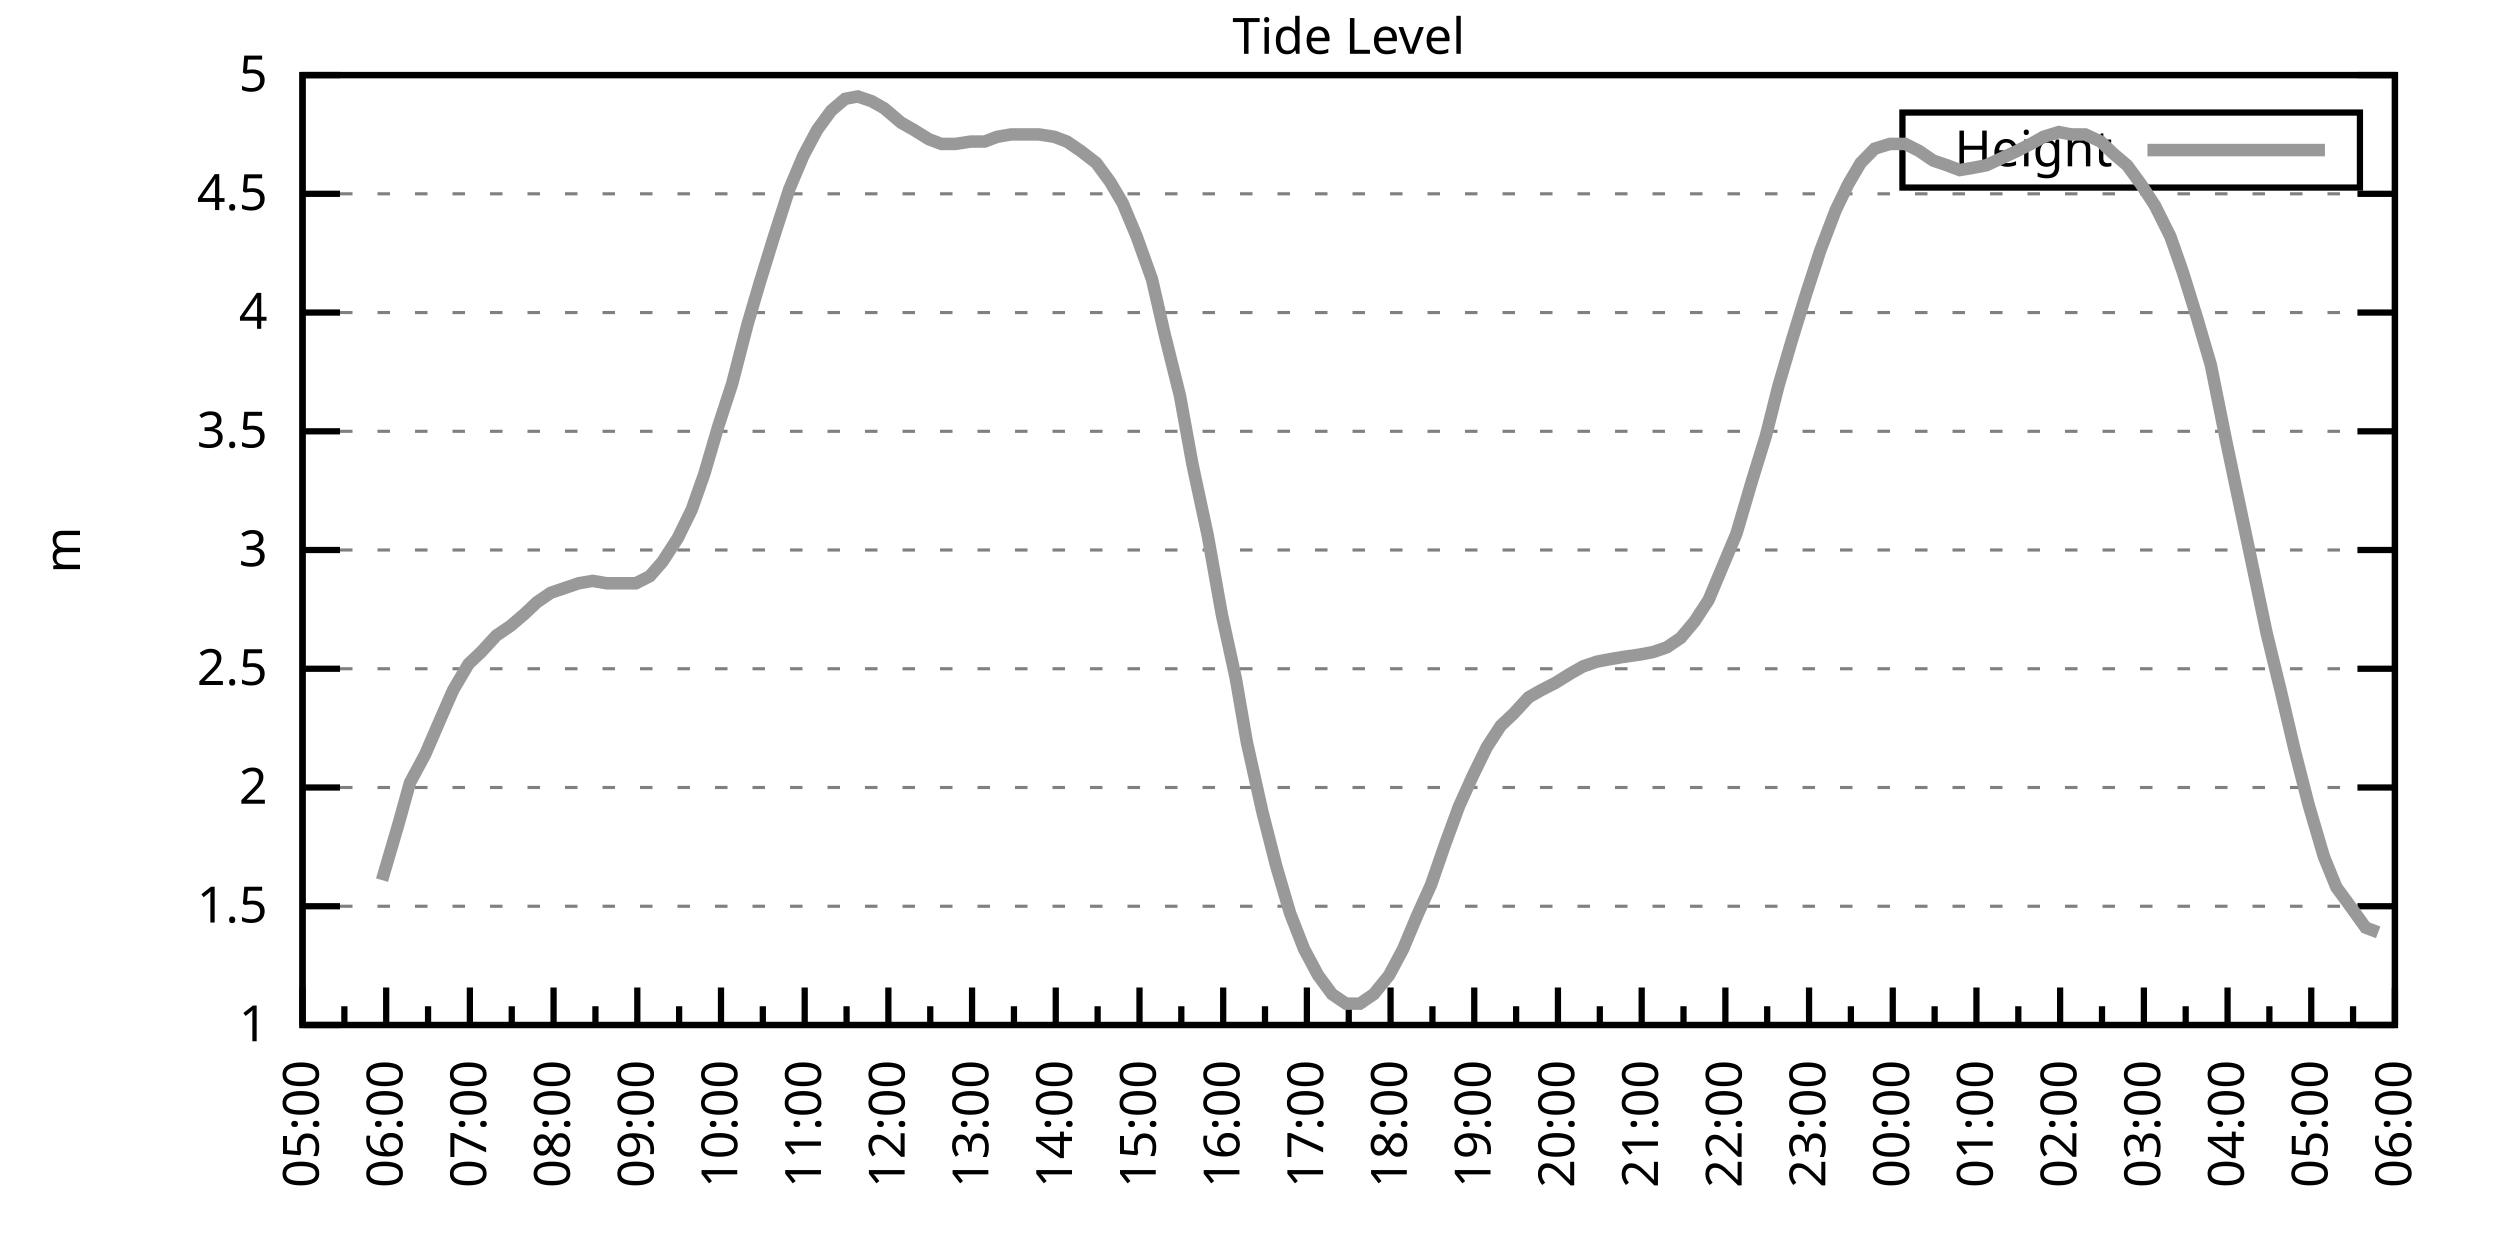
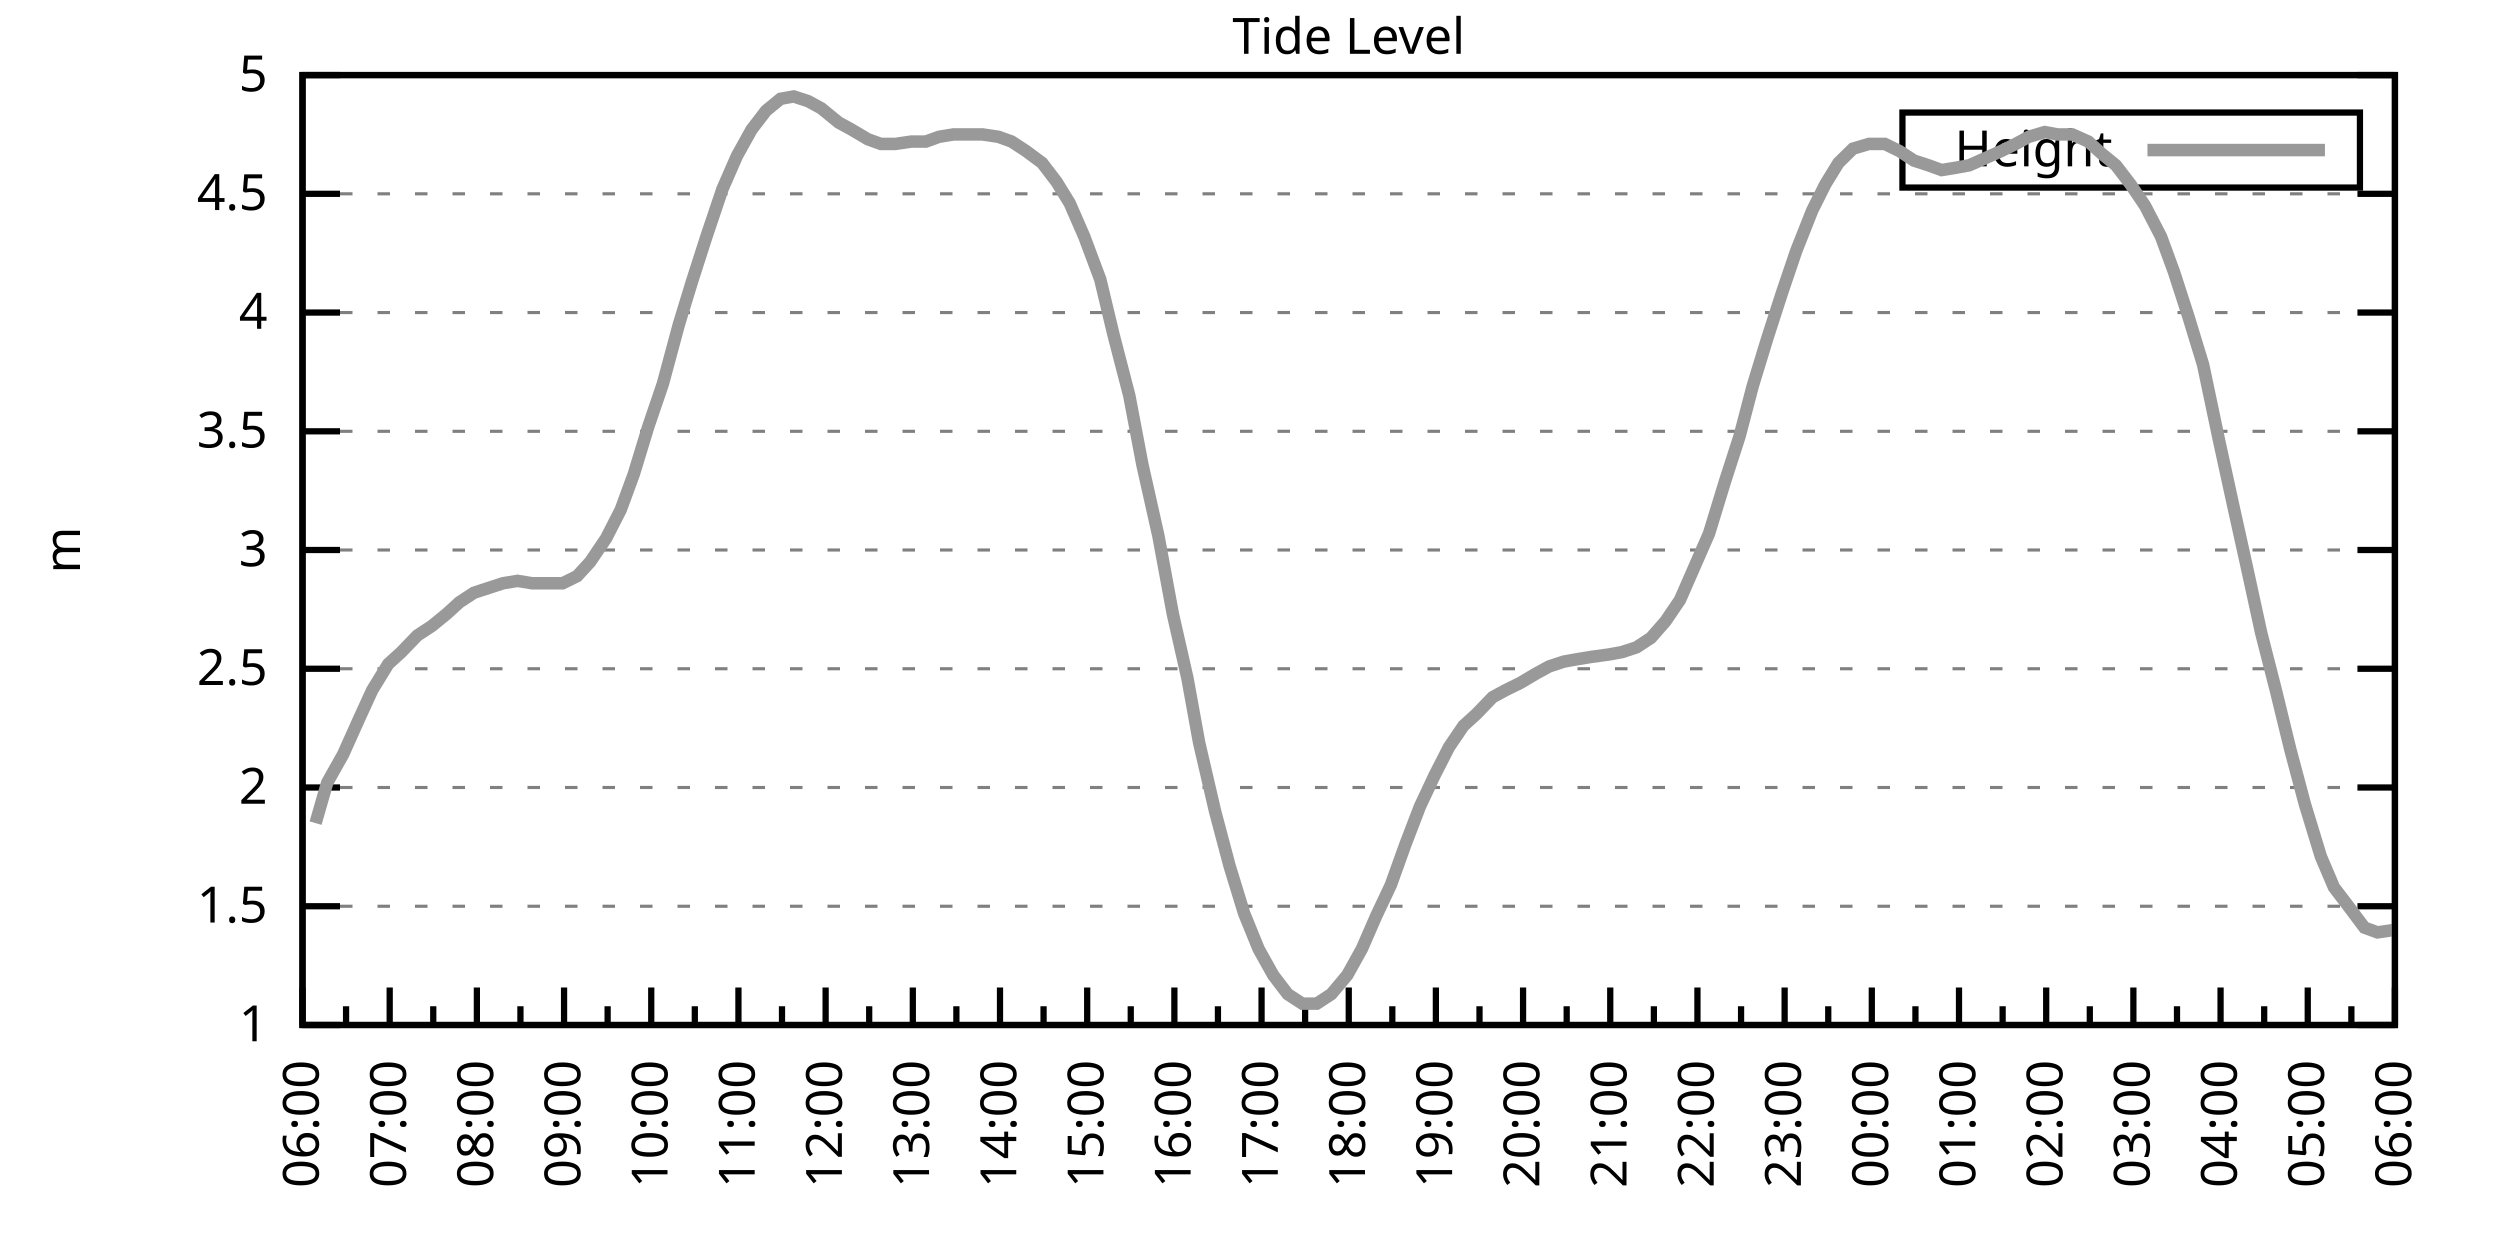
<svg xmlns="http://www.w3.org/2000/svg" xmlns:xlink="http://www.w3.org/1999/xlink" width="400" height="200" viewBox="0 0 400 200">
  <g id="gnuplot_canvas">
    <rect x="0" y="0" width="400" height="200" fill="none" />
    <defs>
      <circle id="gpDot" r="0.5" stroke-width="0.5" stroke="currentColor" />
      <path id="gpPt0" stroke-width="0.333" stroke="currentColor" d="M-1,0 h2 M0,-1 v2" />
      <path id="gpPt1" stroke-width="0.333" stroke="currentColor" d="M-1,-1 L1,1 M1,-1 L-1,1" />
      <path id="gpPt2" stroke-width="0.333" stroke="currentColor" d="M-1,0 L1,0 M0,-1 L0,1 M-1,-1 L1,1 M-1,1 L1,-1" />
      <rect id="gpPt3" stroke-width="0.333" stroke="currentColor" x="-1" y="-1" width="2" height="2" />
      <rect id="gpPt4" stroke-width="0.333" stroke="currentColor" fill="currentColor" x="-1" y="-1" width="2" height="2" />
      <circle id="gpPt5" stroke-width="0.333" stroke="currentColor" cx="0" cy="0" r="1" />
      <use xlink:href="#gpPt5" id="gpPt6" fill="currentColor" stroke="none" />
      <path id="gpPt7" stroke-width="0.333" stroke="currentColor" d="M0,-1.33 L-1.33,0.67 L1.33,0.67 z" />
      <use xlink:href="#gpPt7" id="gpPt8" fill="currentColor" stroke="none" />
      <use xlink:href="#gpPt7" id="gpPt9" stroke="currentColor" transform="rotate(180)" />
      <use xlink:href="#gpPt9" id="gpPt10" fill="currentColor" stroke="none" />
      <use xlink:href="#gpPt3" id="gpPt11" stroke="currentColor" transform="rotate(45)" />
      <use xlink:href="#gpPt11" id="gpPt12" fill="currentColor" stroke="none" />
      <path id="gpPt13" stroke-width="0.333" stroke="currentColor" d="M0,1.330 L1.265,0.411 L0.782,-1.067 L-0.782,-1.076 L-1.265,0.411 z" />
      <use xlink:href="#gpPt13" id="gpPt14" fill="currentColor" stroke="none" />
      <filter id="textbox" filterUnits="objectBoundingBox" x="0" y="0" height="1" width="1">
        <feFlood flood-color="white" flood-opacity="1" result="bgnd" />
        <feComposite in="SourceGraphic" in2="bgnd" operator="atop" />
      </filter>
      <filter id="greybox" filterUnits="objectBoundingBox" x="0" y="0" height="1" width="1">
        <feFlood flood-color="lightgrey" flood-opacity="1" result="grey" />
        <feComposite in="SourceGraphic" in2="grey" operator="atop" />
      </filter>
    </defs>
    <g fill="none" color="white" stroke="currentColor" stroke-width="1.00" stroke-linecap="butt" stroke-linejoin="miter">
</g>
    <g fill="none" color="black" stroke="currentColor" stroke-width="1.00" stroke-linecap="butt" stroke-linejoin="miter">
      <g stroke="none" shape-rendering="crispEdges">
        <polygon fill="rgb(255, 255, 255)" points="48.40,164.00 383.18,164.00 383.18,12.02 48.40,12.02 " />
      </g>
    </g>
    <g fill="none" color="black" stroke="currentColor" stroke-width="1.00" stroke-linecap="butt" stroke-linejoin="miter">
</g>
    <g fill="none" color="black" stroke="black" stroke-width="0.50" stroke-linecap="butt" stroke-linejoin="miter">
</g>
    <g fill="none" color="gray" stroke="currentColor" stroke-width="0.50" stroke-linecap="butt" stroke-linejoin="miter">
      <path stroke="gray" stroke-dasharray="2,4" class="gridline" d="M48.40,164.00 L383.19,164.00  " />
    </g>
    <g fill="none" color="gray" stroke="gray" stroke-width="1.00" stroke-linecap="butt" stroke-linejoin="miter">
</g>
    <g fill="none" color="black" stroke="currentColor" stroke-width="1.00" stroke-linecap="butt" stroke-linejoin="miter">
      <path stroke="black" d="M48.40,164.00 L54.40,164.00 M383.19,164.00 L377.19,164.00  " />
      <g transform="translate(42.80,166.60)" stroke="none" fill="black" font-family="Sans" font-size="8.00" text-anchor="end">
        <text>
          <tspan font-family="Sans"> 1</tspan>
        </text>
      </g>
    </g>
    <g fill="none" color="black" stroke="currentColor" stroke-width="1.00" stroke-linecap="butt" stroke-linejoin="miter">
</g>
    <g fill="none" color="black" stroke="black" stroke-width="0.50" stroke-linecap="butt" stroke-linejoin="miter">
</g>
    <g fill="none" color="gray" stroke="currentColor" stroke-width="0.50" stroke-linecap="butt" stroke-linejoin="miter">
      <path stroke="gray" stroke-dasharray="2,4" class="gridline" d="M48.40,145.00 L383.19,145.00  " />
    </g>
    <g fill="none" color="gray" stroke="gray" stroke-width="1.00" stroke-linecap="butt" stroke-linejoin="miter">
</g>
    <g fill="none" color="black" stroke="currentColor" stroke-width="1.00" stroke-linecap="butt" stroke-linejoin="miter">
      <path stroke="black" d="M48.40,145.00 L54.40,145.00 M383.19,145.00 L377.19,145.00  " />
      <g transform="translate(42.80,147.60)" stroke="none" fill="black" font-family="Sans" font-size="8.00" text-anchor="end">
        <text>
          <tspan font-family="Sans"> 1.5</tspan>
        </text>
      </g>
    </g>
    <g fill="none" color="black" stroke="currentColor" stroke-width="1.00" stroke-linecap="butt" stroke-linejoin="miter">
</g>
    <g fill="none" color="black" stroke="black" stroke-width="0.50" stroke-linecap="butt" stroke-linejoin="miter">
</g>
    <g fill="none" color="gray" stroke="currentColor" stroke-width="0.50" stroke-linecap="butt" stroke-linejoin="miter">
      <path stroke="gray" stroke-dasharray="2,4" class="gridline" d="M48.40,126.00 L383.19,126.00  " />
    </g>
    <g fill="none" color="gray" stroke="gray" stroke-width="1.00" stroke-linecap="butt" stroke-linejoin="miter">
</g>
    <g fill="none" color="black" stroke="currentColor" stroke-width="1.00" stroke-linecap="butt" stroke-linejoin="miter">
      <path stroke="black" d="M48.40,126.00 L54.40,126.00 M383.19,126.00 L377.19,126.00  " />
      <g transform="translate(42.80,128.60)" stroke="none" fill="black" font-family="Sans" font-size="8.00" text-anchor="end">
        <text>
          <tspan font-family="Sans"> 2</tspan>
        </text>
      </g>
    </g>
    <g fill="none" color="black" stroke="currentColor" stroke-width="1.00" stroke-linecap="butt" stroke-linejoin="miter">
</g>
    <g fill="none" color="black" stroke="black" stroke-width="0.50" stroke-linecap="butt" stroke-linejoin="miter">
</g>
    <g fill="none" color="gray" stroke="currentColor" stroke-width="0.50" stroke-linecap="butt" stroke-linejoin="miter">
      <path stroke="gray" stroke-dasharray="2,4" class="gridline" d="M48.40,107.00 L383.19,107.00  " />
    </g>
    <g fill="none" color="gray" stroke="gray" stroke-width="1.00" stroke-linecap="butt" stroke-linejoin="miter">
</g>
    <g fill="none" color="black" stroke="currentColor" stroke-width="1.00" stroke-linecap="butt" stroke-linejoin="miter">
      <path stroke="black" d="M48.40,107.00 L54.40,107.00 M383.19,107.00 L377.19,107.00  " />
      <g transform="translate(42.80,109.60)" stroke="none" fill="black" font-family="Sans" font-size="8.00" text-anchor="end">
        <text>
          <tspan font-family="Sans"> 2.5</tspan>
        </text>
      </g>
    </g>
    <g fill="none" color="black" stroke="currentColor" stroke-width="1.00" stroke-linecap="butt" stroke-linejoin="miter">
</g>
    <g fill="none" color="black" stroke="black" stroke-width="0.50" stroke-linecap="butt" stroke-linejoin="miter">
</g>
    <g fill="none" color="gray" stroke="currentColor" stroke-width="0.50" stroke-linecap="butt" stroke-linejoin="miter">
      <path stroke="gray" stroke-dasharray="2,4" class="gridline" d="M48.40,88.00 L383.19,88.00  " />
    </g>
    <g fill="none" color="gray" stroke="gray" stroke-width="1.00" stroke-linecap="butt" stroke-linejoin="miter">
</g>
    <g fill="none" color="black" stroke="currentColor" stroke-width="1.00" stroke-linecap="butt" stroke-linejoin="miter">
      <path stroke="black" d="M48.40,88.00 L54.40,88.00 M383.19,88.00 L377.19,88.00  " />
      <g transform="translate(42.80,90.60)" stroke="none" fill="black" font-family="Sans" font-size="8.00" text-anchor="end">
        <text>
          <tspan font-family="Sans"> 3</tspan>
        </text>
      </g>
    </g>
    <g fill="none" color="black" stroke="currentColor" stroke-width="1.00" stroke-linecap="butt" stroke-linejoin="miter">
</g>
    <g fill="none" color="black" stroke="black" stroke-width="0.50" stroke-linecap="butt" stroke-linejoin="miter">
</g>
    <g fill="none" color="gray" stroke="currentColor" stroke-width="0.50" stroke-linecap="butt" stroke-linejoin="miter">
      <path stroke="gray" stroke-dasharray="2,4" class="gridline" d="M48.40,69.01 L383.19,69.01  " />
    </g>
    <g fill="none" color="gray" stroke="gray" stroke-width="1.00" stroke-linecap="butt" stroke-linejoin="miter">
</g>
    <g fill="none" color="black" stroke="currentColor" stroke-width="1.00" stroke-linecap="butt" stroke-linejoin="miter">
      <path stroke="black" d="M48.40,69.01 L54.40,69.01 M383.19,69.01 L377.19,69.01  " />
      <g transform="translate(42.80,71.61)" stroke="none" fill="black" font-family="Sans" font-size="8.00" text-anchor="end">
        <text>
          <tspan font-family="Sans"> 3.5</tspan>
        </text>
      </g>
    </g>
    <g fill="none" color="black" stroke="currentColor" stroke-width="1.00" stroke-linecap="butt" stroke-linejoin="miter">
</g>
    <g fill="none" color="black" stroke="black" stroke-width="0.50" stroke-linecap="butt" stroke-linejoin="miter">
</g>
    <g fill="none" color="gray" stroke="currentColor" stroke-width="0.50" stroke-linecap="butt" stroke-linejoin="miter">
      <path stroke="gray" stroke-dasharray="2,4" class="gridline" d="M48.40,50.01 L383.19,50.01  " />
    </g>
    <g fill="none" color="gray" stroke="gray" stroke-width="1.00" stroke-linecap="butt" stroke-linejoin="miter">
</g>
    <g fill="none" color="black" stroke="currentColor" stroke-width="1.00" stroke-linecap="butt" stroke-linejoin="miter">
      <path stroke="black" d="M48.40,50.01 L54.40,50.01 M383.19,50.01 L377.19,50.01  " />
      <g transform="translate(42.80,52.61)" stroke="none" fill="black" font-family="Sans" font-size="8.00" text-anchor="end">
        <text>
          <tspan font-family="Sans"> 4</tspan>
        </text>
      </g>
    </g>
    <g fill="none" color="black" stroke="currentColor" stroke-width="1.00" stroke-linecap="butt" stroke-linejoin="miter">
</g>
    <g fill="none" color="black" stroke="black" stroke-width="0.50" stroke-linecap="butt" stroke-linejoin="miter">
</g>
    <g fill="none" color="gray" stroke="currentColor" stroke-width="0.50" stroke-linecap="butt" stroke-linejoin="miter">
      <path stroke="gray" stroke-dasharray="2,4" class="gridline" d="M48.40,31.01 L383.19,31.01  " />
    </g>
    <g fill="none" color="gray" stroke="gray" stroke-width="1.00" stroke-linecap="butt" stroke-linejoin="miter">
</g>
    <g fill="none" color="black" stroke="currentColor" stroke-width="1.00" stroke-linecap="butt" stroke-linejoin="miter">
      <path stroke="black" d="M48.40,31.01 L54.40,31.01 M383.19,31.01 L377.19,31.01  " />
      <g transform="translate(42.80,33.61)" stroke="none" fill="black" font-family="Sans" font-size="8.00" text-anchor="end">
        <text>
          <tspan font-family="Sans"> 4.5</tspan>
        </text>
      </g>
    </g>
    <g fill="none" color="black" stroke="currentColor" stroke-width="1.00" stroke-linecap="butt" stroke-linejoin="miter">
</g>
    <g fill="none" color="black" stroke="black" stroke-width="0.50" stroke-linecap="butt" stroke-linejoin="miter">
</g>
    <g fill="none" color="gray" stroke="currentColor" stroke-width="0.50" stroke-linecap="butt" stroke-linejoin="miter">
      <path stroke="gray" stroke-dasharray="2,4" class="gridline" d="M48.40,12.01 L383.19,12.01  " />
    </g>
    <g fill="none" color="gray" stroke="gray" stroke-width="1.00" stroke-linecap="butt" stroke-linejoin="miter">
</g>
    <g fill="none" color="black" stroke="currentColor" stroke-width="1.00" stroke-linecap="butt" stroke-linejoin="miter">
      <path stroke="black" d="M48.40,12.01 L54.40,12.01 M383.19,12.01 L377.19,12.01  " />
      <g transform="translate(42.80,14.61)" stroke="none" fill="black" font-family="Sans" font-size="8.00" text-anchor="end">
        <text>
          <tspan font-family="Sans"> 5</tspan>
        </text>
      </g>
    </g>
    <g fill="none" color="black" stroke="currentColor" stroke-width="1.00" stroke-linecap="butt" stroke-linejoin="miter">
      <path stroke="black" d="M48.40,164.00 L48.40,158.00  " />
      <g transform="translate(51.00,169.60) rotate(270)" stroke="none" fill="black" font-family="Sans" font-size="8.00" text-anchor="end">
        <text>
+           <tspan font-family="Sans">06:00</tspan>
+         </text>
+       </g>
+     </g>
+     <g fill="none" color="black" stroke="currentColor" stroke-width="1.00" stroke-linecap="butt" stroke-linejoin="miter">
+       <path stroke="black" d="M55.37,164.00 L55.37,161.00 M62.35,164.00 L62.35,158.00  " />
+       <g transform="translate(64.95,169.60) rotate(270)" stroke="none" fill="black" font-family="Sans" font-size="8.00" text-anchor="end">
+         <text>
+           <tspan font-family="Sans">07:00</tspan>
+         </text>
+       </g>
+     </g>
+     <g fill="none" color="black" stroke="currentColor" stroke-width="1.00" stroke-linecap="butt" stroke-linejoin="miter">
+       <path stroke="black" d="M69.32,164.00 L69.32,161.00 M76.30,164.00 L76.30,158.00  " />
+       <g transform="translate(78.90,169.60) rotate(270)" stroke="none" fill="black" font-family="Sans" font-size="8.00" text-anchor="end">
+         <text>
+           <tspan font-family="Sans">08:00</tspan>
+         </text>
+       </g>
+     </g>
+     <g fill="none" color="black" stroke="currentColor" stroke-width="1.00" stroke-linecap="butt" stroke-linejoin="miter">
+       <path stroke="black" d="M83.27,164.00 L83.27,161.00 M90.25,164.00 L90.25,158.00  " />
+       <g transform="translate(92.85,169.60) rotate(270)" stroke="none" fill="black" font-family="Sans" font-size="8.00" text-anchor="end">
+         <text>
+           <tspan font-family="Sans">09:00</tspan>
+         </text>
+       </g>
+     </g>
+     <g fill="none" color="black" stroke="currentColor" stroke-width="1.00" stroke-linecap="butt" stroke-linejoin="miter">
+       <path stroke="black" d="M97.22,164.00 L97.22,161.00 M104.20,164.00 L104.20,158.00  " />
+       <g transform="translate(106.80,169.60) rotate(270)" stroke="none" fill="black" font-family="Sans" font-size="8.00" text-anchor="end">
+         <text>
+           <tspan font-family="Sans">10:00</tspan>
+         </text>
+       </g>
+     </g>
+     <g fill="none" color="black" stroke="currentColor" stroke-width="1.00" stroke-linecap="butt" stroke-linejoin="miter">
+       <path stroke="black" d="M111.17,164.00 L111.17,161.00 M118.15,164.00 L118.15,158.00  " />
+       <g transform="translate(120.75,169.60) rotate(270)" stroke="none" fill="black" font-family="Sans" font-size="8.00" text-anchor="end">
+         <text>
+           <tspan font-family="Sans">11:00</tspan>
+         </text>
+       </g>
+     </g>
+     <g fill="none" color="black" stroke="currentColor" stroke-width="1.00" stroke-linecap="butt" stroke-linejoin="miter">
+       <path stroke="black" d="M125.12,164.00 L125.12,161.00 M132.10,164.00 L132.10,158.00  " />
+       <g transform="translate(134.70,169.60) rotate(270)" stroke="none" fill="black" font-family="Sans" font-size="8.00" text-anchor="end">
+         <text>
+           <tspan font-family="Sans">12:00</tspan>
+         </text>
+       </g>
+     </g>
+     <g fill="none" color="black" stroke="currentColor" stroke-width="1.00" stroke-linecap="butt" stroke-linejoin="miter">
+       <path stroke="black" d="M139.07,164.00 L139.07,161.00 M146.05,164.00 L146.05,158.00  " />
+       <g transform="translate(148.65,169.60) rotate(270)" stroke="none" fill="black" font-family="Sans" font-size="8.00" text-anchor="end">
+         <text>
+           <tspan font-family="Sans">13:00</tspan>
+         </text>
+       </g>
+     </g>
+     <g fill="none" color="black" stroke="currentColor" stroke-width="1.00" stroke-linecap="butt" stroke-linejoin="miter">
+       <path stroke="black" d="M153.02,164.00 L153.02,161.00 M160.00,164.00 L160.00,158.00  " />
+       <g transform="translate(162.60,169.60) rotate(270)" stroke="none" fill="black" font-family="Sans" font-size="8.00" text-anchor="end">
+         <text>
+           <tspan font-family="Sans">14:00</tspan>
+         </text>
+       </g>
+     </g>
+     <g fill="none" color="black" stroke="currentColor" stroke-width="1.00" stroke-linecap="butt" stroke-linejoin="miter">
+       <path stroke="black" d="M166.97,164.00 L166.97,161.00 M173.95,164.00 L173.95,158.00  " />
+       <g transform="translate(176.55,169.60) rotate(270)" stroke="none" fill="black" font-family="Sans" font-size="8.00" text-anchor="end">
+         <text>
+           <tspan font-family="Sans">15:00</tspan>
+         </text>
+       </g>
+     </g>
+     <g fill="none" color="black" stroke="currentColor" stroke-width="1.00" stroke-linecap="butt" stroke-linejoin="miter">
+       <path stroke="black" d="M180.92,164.00 L180.92,161.00 M187.90,164.00 L187.90,158.00  " />
+       <g transform="translate(190.50,169.60) rotate(270)" stroke="none" fill="black" font-family="Sans" font-size="8.00" text-anchor="end">
+         <text>
+           <tspan font-family="Sans">16:00</tspan>
+         </text>
+       </g>
+     </g>
+     <g fill="none" color="black" stroke="currentColor" stroke-width="1.00" stroke-linecap="butt" stroke-linejoin="miter">
+       <path stroke="black" d="M194.87,164.00 L194.87,161.00 M201.85,164.00 L201.85,158.00  " />
+       <g transform="translate(204.45,169.60) rotate(270)" stroke="none" fill="black" font-family="Sans" font-size="8.00" text-anchor="end">
+         <text>
+           <tspan font-family="Sans">17:00</tspan>
+         </text>
+       </g>
+     </g>
+     <g fill="none" color="black" stroke="currentColor" stroke-width="1.00" stroke-linecap="butt" stroke-linejoin="miter">
+       <path stroke="black" d="M208.82,164.00 L208.82,161.00 M215.80,164.00 L215.80,158.00  " />
+       <g transform="translate(218.40,169.60) rotate(270)" stroke="none" fill="black" font-family="Sans" font-size="8.00" text-anchor="end">
+         <text>
+           <tspan font-family="Sans">18:00</tspan>
+         </text>
+       </g>
+     </g>
+     <g fill="none" color="black" stroke="currentColor" stroke-width="1.00" stroke-linecap="butt" stroke-linejoin="miter">
+       <path stroke="black" d="M222.77,164.00 L222.77,161.00 M229.74,164.00 L229.74,158.00  " />
+       <g transform="translate(232.34,169.60) rotate(270)" stroke="none" fill="black" font-family="Sans" font-size="8.00" text-anchor="end">
+         <text>
+           <tspan font-family="Sans">19:00</tspan>
+         </text>
+       </g>
+     </g>
+     <g fill="none" color="black" stroke="currentColor" stroke-width="1.00" stroke-linecap="butt" stroke-linejoin="miter">
+       <path stroke="black" d="M236.72,164.00 L236.72,161.00 M243.69,164.00 L243.69,158.00  " />
+       <g transform="translate(246.29,169.60) rotate(270)" stroke="none" fill="black" font-family="Sans" font-size="8.00" text-anchor="end">
+         <text>
+           <tspan font-family="Sans">20:00</tspan>
+         </text>
+       </g>
+     </g>
+     <g fill="none" color="black" stroke="currentColor" stroke-width="1.00" stroke-linecap="butt" stroke-linejoin="miter">
+       <path stroke="black" d="M250.67,164.00 L250.67,161.00 M257.64,164.00 L257.64,158.00  " />
+       <g transform="translate(260.24,169.60) rotate(270)" stroke="none" fill="black" font-family="Sans" font-size="8.00" text-anchor="end">
+         <text>
+           <tspan font-family="Sans">21:00</tspan>
+         </text>
+       </g>
+     </g>
+     <g fill="none" color="black" stroke="currentColor" stroke-width="1.00" stroke-linecap="butt" stroke-linejoin="miter">
+       <path stroke="black" d="M264.62,164.00 L264.62,161.00 M271.59,164.00 L271.59,158.00  " />
+       <g transform="translate(274.19,169.60) rotate(270)" stroke="none" fill="black" font-family="Sans" font-size="8.00" text-anchor="end">
+         <text>
+           <tspan font-family="Sans">22:00</tspan>
+         </text>
+       </g>
+     </g>
+     <g fill="none" color="black" stroke="currentColor" stroke-width="1.00" stroke-linecap="butt" stroke-linejoin="miter">
+       <path stroke="black" d="M278.57,164.00 L278.57,161.00 M285.54,164.00 L285.54,158.00  " />
+       <g transform="translate(288.14,169.60) rotate(270)" stroke="none" fill="black" font-family="Sans" font-size="8.00" text-anchor="end">
+         <text>
+           <tspan font-family="Sans">23:00</tspan>
+         </text>
+       </g>
+     </g>
+     <g fill="none" color="black" stroke="currentColor" stroke-width="1.00" stroke-linecap="butt" stroke-linejoin="miter">
+       <path stroke="black" d="M292.52,164.00 L292.52,161.00 M299.49,164.00 L299.49,158.00  " />
+       <g transform="translate(302.09,169.60) rotate(270)" stroke="none" fill="black" font-family="Sans" font-size="8.00" text-anchor="end">
+         <text>
+           <tspan font-family="Sans">00:00</tspan>
+         </text>
+       </g>
+     </g>
+     <g fill="none" color="black" stroke="currentColor" stroke-width="1.00" stroke-linecap="butt" stroke-linejoin="miter">
+       <path stroke="black" d="M306.47,164.00 L306.47,161.00 M313.44,164.00 L313.44,158.00  " />
+       <g transform="translate(316.04,169.60) rotate(270)" stroke="none" fill="black" font-family="Sans" font-size="8.00" text-anchor="end">
+         <text>
+           <tspan font-family="Sans">01:00</tspan>
+         </text>
+       </g>
+     </g>
+     <g fill="none" color="black" stroke="currentColor" stroke-width="1.00" stroke-linecap="butt" stroke-linejoin="miter">
+       <path stroke="black" d="M320.42,164.00 L320.42,161.00 M327.39,164.00 L327.39,158.00  " />
+       <g transform="translate(329.99,169.60) rotate(270)" stroke="none" fill="black" font-family="Sans" font-size="8.00" text-anchor="end">
+         <text>
+           <tspan font-family="Sans">02:00</tspan>
+         </text>
+       </g>
+     </g>
+     <g fill="none" color="black" stroke="currentColor" stroke-width="1.00" stroke-linecap="butt" stroke-linejoin="miter">
+       <path stroke="black" d="M334.37,164.00 L334.37,161.00 M341.34,164.00 L341.34,158.00  " />
+       <g transform="translate(343.94,169.60) rotate(270)" stroke="none" fill="black" font-family="Sans" font-size="8.00" text-anchor="end">
+         <text>
+           <tspan font-family="Sans">03:00</tspan>
+         </text>
+       </g>
+     </g>
+     <g fill="none" color="black" stroke="currentColor" stroke-width="1.00" stroke-linecap="butt" stroke-linejoin="miter">
+       <path stroke="black" d="M348.32,164.00 L348.32,161.00 M355.29,164.00 L355.29,158.00  " />
+       <g transform="translate(357.89,169.60) rotate(270)" stroke="none" fill="black" font-family="Sans" font-size="8.00" text-anchor="end">
+         <text>
+           <tspan font-family="Sans">04:00</tspan>
+         </text>
+       </g>
+     </g>
+     <g fill="none" color="black" stroke="currentColor" stroke-width="1.00" stroke-linecap="butt" stroke-linejoin="miter">
+       <path stroke="black" d="M362.27,164.00 L362.27,161.00 M369.24,164.00 L369.24,158.00  " />
+       <g transform="translate(371.84,169.60) rotate(270)" stroke="none" fill="black" font-family="Sans" font-size="8.00" text-anchor="end">
+         <text>
          <tspan font-family="Sans">05:00</tspan>
        </text>
      </g>
    </g>
    <g fill="none" color="black" stroke="currentColor" stroke-width="1.00" stroke-linecap="butt" stroke-linejoin="miter">
-       <path stroke="black" d="M55.10,164.00 L55.10,161.00 M61.79,164.00 L61.79,158.00  " />
-       <g transform="translate(64.39,169.60) rotate(270)" stroke="none" fill="black" font-family="Sans" font-size="8.00" text-anchor="end">
-         <text>
-           <tspan font-family="Sans">06:00</tspan>
-         </text>
-       </g>
-     </g>
-     <g fill="none" color="black" stroke="currentColor" stroke-width="1.00" stroke-linecap="butt" stroke-linejoin="miter">
-       <path stroke="black" d="M68.49,164.00 L68.49,161.00 M75.18,164.00 L75.18,158.00  " />
-       <g transform="translate(77.78,169.60) rotate(270)" stroke="none" fill="black" font-family="Sans" font-size="8.00" text-anchor="end">
-         <text>
-           <tspan font-family="Sans">07:00</tspan>
-         </text>
-       </g>
-     </g>
-     <g fill="none" color="black" stroke="currentColor" stroke-width="1.00" stroke-linecap="butt" stroke-linejoin="miter">
-       <path stroke="black" d="M81.88,164.00 L81.88,161.00 M88.57,164.00 L88.57,158.00  " />
-       <g transform="translate(91.17,169.60) rotate(270)" stroke="none" fill="black" font-family="Sans" font-size="8.00" text-anchor="end">
-         <text>
-           <tspan font-family="Sans">08:00</tspan>
-         </text>
-       </g>
-     </g>
-     <g fill="none" color="black" stroke="currentColor" stroke-width="1.00" stroke-linecap="butt" stroke-linejoin="miter">
-       <path stroke="black" d="M95.27,164.00 L95.27,161.00 M101.97,164.00 L101.97,158.00  " />
-       <g transform="translate(104.57,169.60) rotate(270)" stroke="none" fill="black" font-family="Sans" font-size="8.00" text-anchor="end">
-         <text>
-           <tspan font-family="Sans">09:00</tspan>
-         </text>
-       </g>
-     </g>
-     <g fill="none" color="black" stroke="currentColor" stroke-width="1.00" stroke-linecap="butt" stroke-linejoin="miter">
-       <path stroke="black" d="M108.66,164.00 L108.66,161.00 M115.36,164.00 L115.36,158.00  " />
-       <g transform="translate(117.96,169.60) rotate(270)" stroke="none" fill="black" font-family="Sans" font-size="8.00" text-anchor="end">
-         <text>
-           <tspan font-family="Sans">10:00</tspan>
-         </text>
-       </g>
-     </g>
-     <g fill="none" color="black" stroke="currentColor" stroke-width="1.00" stroke-linecap="butt" stroke-linejoin="miter">
-       <path stroke="black" d="M122.05,164.00 L122.05,161.00 M128.75,164.00 L128.75,158.00  " />
-       <g transform="translate(131.35,169.60) rotate(270)" stroke="none" fill="black" font-family="Sans" font-size="8.00" text-anchor="end">
-         <text>
-           <tspan font-family="Sans">11:00</tspan>
-         </text>
-       </g>
-     </g>
-     <g fill="none" color="black" stroke="currentColor" stroke-width="1.00" stroke-linecap="butt" stroke-linejoin="miter">
-       <path stroke="black" d="M135.45,164.00 L135.45,161.00 M142.14,164.00 L142.14,158.00  " />
-       <g transform="translate(144.74,169.60) rotate(270)" stroke="none" fill="black" font-family="Sans" font-size="8.00" text-anchor="end">
-         <text>
-           <tspan font-family="Sans">12:00</tspan>
-         </text>
-       </g>
-     </g>
-     <g fill="none" color="black" stroke="currentColor" stroke-width="1.00" stroke-linecap="butt" stroke-linejoin="miter">
-       <path stroke="black" d="M148.84,164.00 L148.84,161.00 M155.53,164.00 L155.53,158.00  " />
-       <g transform="translate(158.13,169.60) rotate(270)" stroke="none" fill="black" font-family="Sans" font-size="8.00" text-anchor="end">
-         <text>
-           <tspan font-family="Sans">13:00</tspan>
-         </text>
-       </g>
-     </g>
-     <g fill="none" color="black" stroke="currentColor" stroke-width="1.00" stroke-linecap="butt" stroke-linejoin="miter">
-       <path stroke="black" d="M162.23,164.00 L162.23,161.00 M168.92,164.00 L168.92,158.00  " />
-       <g transform="translate(171.52,169.60) rotate(270)" stroke="none" fill="black" font-family="Sans" font-size="8.00" text-anchor="end">
-         <text>
-           <tspan font-family="Sans">14:00</tspan>
-         </text>
-       </g>
-     </g>
-     <g fill="none" color="black" stroke="currentColor" stroke-width="1.00" stroke-linecap="butt" stroke-linejoin="miter">
-       <path stroke="black" d="M175.62,164.00 L175.62,161.00 M182.32,164.00 L182.32,158.00  " />
-       <g transform="translate(184.92,169.60) rotate(270)" stroke="none" fill="black" font-family="Sans" font-size="8.00" text-anchor="end">
-         <text>
-           <tspan font-family="Sans">15:00</tspan>
-         </text>
-       </g>
-     </g>
-     <g fill="none" color="black" stroke="currentColor" stroke-width="1.00" stroke-linecap="butt" stroke-linejoin="miter">
-       <path stroke="black" d="M189.01,164.00 L189.01,161.00 M195.71,164.00 L195.71,158.00  " />
-       <g transform="translate(198.31,169.60) rotate(270)" stroke="none" fill="black" font-family="Sans" font-size="8.00" text-anchor="end">
-         <text>
-           <tspan font-family="Sans">16:00</tspan>
-         </text>
-       </g>
-     </g>
-     <g fill="none" color="black" stroke="currentColor" stroke-width="1.00" stroke-linecap="butt" stroke-linejoin="miter">
-       <path stroke="black" d="M202.40,164.00 L202.40,161.00 M209.10,164.00 L209.10,158.00  " />
-       <g transform="translate(211.70,169.60) rotate(270)" stroke="none" fill="black" font-family="Sans" font-size="8.00" text-anchor="end">
-         <text>
-           <tspan font-family="Sans">17:00</tspan>
-         </text>
-       </g>
-     </g>
-     <g fill="none" color="black" stroke="currentColor" stroke-width="1.00" stroke-linecap="butt" stroke-linejoin="miter">
-       <path stroke="black" d="M215.80,164.00 L215.80,161.00 M222.49,164.00 L222.49,158.00  " />
-       <g transform="translate(225.09,169.60) rotate(270)" stroke="none" fill="black" font-family="Sans" font-size="8.00" text-anchor="end">
-         <text>
-           <tspan font-family="Sans">18:00</tspan>
-         </text>
-       </g>
-     </g>
-     <g fill="none" color="black" stroke="currentColor" stroke-width="1.00" stroke-linecap="butt" stroke-linejoin="miter">
-       <path stroke="black" d="M229.19,164.00 L229.19,161.00 M235.88,164.00 L235.88,158.00  " />
-       <g transform="translate(238.48,169.60) rotate(270)" stroke="none" fill="black" font-family="Sans" font-size="8.00" text-anchor="end">
-         <text>
-           <tspan font-family="Sans">19:00</tspan>
-         </text>
-       </g>
-     </g>
-     <g fill="none" color="black" stroke="currentColor" stroke-width="1.00" stroke-linecap="butt" stroke-linejoin="miter">
-       <path stroke="black" d="M242.58,164.00 L242.58,161.00 M249.27,164.00 L249.27,158.00  " />
-       <g transform="translate(251.87,169.60) rotate(270)" stroke="none" fill="black" font-family="Sans" font-size="8.00" text-anchor="end">
-         <text>
-           <tspan font-family="Sans">20:00</tspan>
-         </text>
-       </g>
-     </g>
-     <g fill="none" color="black" stroke="currentColor" stroke-width="1.00" stroke-linecap="butt" stroke-linejoin="miter">
-       <path stroke="black" d="M255.97,164.00 L255.97,161.00 M262.67,164.00 L262.67,158.00  " />
-       <g transform="translate(265.27,169.60) rotate(270)" stroke="none" fill="black" font-family="Sans" font-size="8.00" text-anchor="end">
-         <text>
-           <tspan font-family="Sans">21:00</tspan>
-         </text>
-       </g>
-     </g>
-     <g fill="none" color="black" stroke="currentColor" stroke-width="1.00" stroke-linecap="butt" stroke-linejoin="miter">
-       <path stroke="black" d="M269.36,164.00 L269.36,161.00 M276.06,164.00 L276.06,158.00  " />
-       <g transform="translate(278.66,169.60) rotate(270)" stroke="none" fill="black" font-family="Sans" font-size="8.00" text-anchor="end">
-         <text>
-           <tspan font-family="Sans">22:00</tspan>
-         </text>
-       </g>
-     </g>
-     <g fill="none" color="black" stroke="currentColor" stroke-width="1.00" stroke-linecap="butt" stroke-linejoin="miter">
-       <path stroke="black" d="M282.75,164.00 L282.75,161.00 M289.45,164.00 L289.45,158.00  " />
-       <g transform="translate(292.05,169.60) rotate(270)" stroke="none" fill="black" font-family="Sans" font-size="8.00" text-anchor="end">
-         <text>
-           <tspan font-family="Sans">23:00</tspan>
-         </text>
-       </g>
-     </g>
-     <g fill="none" color="black" stroke="currentColor" stroke-width="1.00" stroke-linecap="butt" stroke-linejoin="miter">
-       <path stroke="black" d="M296.14,164.00 L296.14,161.00 M302.84,164.00 L302.84,158.00  " />
-       <g transform="translate(305.44,169.60) rotate(270)" stroke="none" fill="black" font-family="Sans" font-size="8.00" text-anchor="end">
-         <text>
-           <tspan font-family="Sans">00:00</tspan>
-         </text>
-       </g>
-     </g>
-     <g fill="none" color="black" stroke="currentColor" stroke-width="1.00" stroke-linecap="butt" stroke-linejoin="miter">
-       <path stroke="black" d="M309.54,164.00 L309.54,161.00 M316.23,164.00 L316.23,158.00  " />
-       <g transform="translate(318.83,169.60) rotate(270)" stroke="none" fill="black" font-family="Sans" font-size="8.00" text-anchor="end">
-         <text>
-           <tspan font-family="Sans">01:00</tspan>
-         </text>
-       </g>
-     </g>
-     <g fill="none" color="black" stroke="currentColor" stroke-width="1.00" stroke-linecap="butt" stroke-linejoin="miter">
-       <path stroke="black" d="M322.93,164.00 L322.93,161.00 M329.62,164.00 L329.62,158.00  " />
-       <g transform="translate(332.22,169.60) rotate(270)" stroke="none" fill="black" font-family="Sans" font-size="8.00" text-anchor="end">
-         <text>
-           <tspan font-family="Sans">02:00</tspan>
-         </text>
-       </g>
-     </g>
-     <g fill="none" color="black" stroke="currentColor" stroke-width="1.00" stroke-linecap="butt" stroke-linejoin="miter">
-       <path stroke="black" d="M336.32,164.00 L336.32,161.00 M343.02,164.00 L343.02,158.00  " />
-       <g transform="translate(345.62,169.60) rotate(270)" stroke="none" fill="black" font-family="Sans" font-size="8.00" text-anchor="end">
-         <text>
-           <tspan font-family="Sans">03:00</tspan>
-         </text>
-       </g>
-     </g>
-     <g fill="none" color="black" stroke="currentColor" stroke-width="1.00" stroke-linecap="butt" stroke-linejoin="miter">
-       <path stroke="black" d="M349.71,164.00 L349.71,161.00 M356.41,164.00 L356.41,158.00  " />
-       <g transform="translate(359.01,169.60) rotate(270)" stroke="none" fill="black" font-family="Sans" font-size="8.00" text-anchor="end">
-         <text>
-           <tspan font-family="Sans">04:00</tspan>
-         </text>
-       </g>
-     </g>
-     <g fill="none" color="black" stroke="currentColor" stroke-width="1.00" stroke-linecap="butt" stroke-linejoin="miter">
-       <path stroke="black" d="M363.10,164.00 L363.10,161.00 M369.80,164.00 L369.80,158.00  " />
-       <g transform="translate(372.40,169.60) rotate(270)" stroke="none" fill="black" font-family="Sans" font-size="8.00" text-anchor="end">
-         <text>
-           <tspan font-family="Sans">05:00</tspan>
-         </text>
-       </g>
-     </g>
-     <g fill="none" color="black" stroke="currentColor" stroke-width="1.00" stroke-linecap="butt" stroke-linejoin="miter">
-       <path stroke="black" d="M376.49,164.00 L376.49,161.00 M383.19,164.00 L383.19,158.00  " />
+       <path stroke="black" d="M376.22,164.00 L376.22,161.00 M383.19,164.00 L383.19,158.00  " />
      <g transform="translate(385.79,169.60) rotate(270)" stroke="none" fill="black" font-family="Sans" font-size="8.00" text-anchor="end">
        <text>
          <tspan font-family="Sans">06:00</tspan>
        </text>
      </g>
    </g>
    <g fill="none" color="black" stroke="currentColor" stroke-width="1.00" stroke-linecap="butt" stroke-linejoin="miter">
</g>
    <g fill="none" color="black" stroke="currentColor" stroke-width="1.00" stroke-linecap="butt" stroke-linejoin="miter">
      <path stroke="black" d="M48.40,12.01 L48.40,164.00 L383.19,164.00 L383.19,12.01 L48.40,12.01 Z  " />
    </g>
    <g fill="none" color="black" stroke="currentColor" stroke-width="1.00" stroke-linecap="butt" stroke-linejoin="miter">
      <g transform="translate(12.80,88.01) rotate(270)" stroke="none" fill="black" font-family="Sans" font-size="8.00" text-anchor="middle">
        <text>
          <tspan font-family="Sans">m</tspan>
        </text>
      </g>
    </g>
    <g fill="none" color="black" stroke="currentColor" stroke-width="1.00" stroke-linecap="butt" stroke-linejoin="miter">
</g>
    <g fill="none" color="black" stroke="currentColor" stroke-width="1.00" stroke-linecap="butt" stroke-linejoin="miter">
      <path stroke="black" d="M304.39,30.01 L304.39,18.01 L377.59,18.01 L377.59,30.01 L304.39,30.01 Z  " />
    </g>
    <g id="Tide_level_plot_1">
      <g fill="none" color="white" stroke="black" stroke-width="2.00" stroke-linecap="butt" stroke-linejoin="miter">
</g>
      <g fill="none" color="black" stroke="currentColor" stroke-width="2.00" stroke-linecap="butt" stroke-linejoin="miter">
        <g transform="translate(337.99,26.61)" stroke="none" fill="black" font-family="Sans" font-size="8.00" text-anchor="end">
          <text>
            <tspan font-family="Sans">Height</tspan>
          </text>
        </g>
      </g>
      <g fill="none" color="black" stroke="currentColor" stroke-width="2.00" stroke-linecap="butt" stroke-linejoin="miter">
-         <path stroke="rgb(153, 153, 153)" d="M343.59,24.01 L371.99,24.01 M61.12,140.82 L63.80,131.70 L65.59,125.24 L68.04,120.68 L70.50,114.98 L72.50,110.42   L74.96,106.24 L76.97,104.34 L79.42,101.68 L81.66,100.16 L83.89,98.26 L85.90,96.36 L88.13,94.84 L90.36,94.08   L92.59,93.32 L94.82,92.94 L97.06,93.32 L99.51,93.32 L101.74,93.32 L103.98,92.18 L105.98,89.90 L108.44,86.11   L110.67,81.55 L112.68,75.85 L114.91,68.25 L117.14,61.41 L119.60,51.91 L121.61,45.07 L123.84,37.85 L126.29,30.25   L128.53,24.93 L130.76,20.75 L132.99,17.71 L135.22,15.81 L137.23,15.43 L139.46,16.19 L141.47,17.33 L144.15,19.61   L146.16,20.75 L148.61,22.27 L150.62,23.03 L152.85,23.03 L155.31,22.65 L157.54,22.65 L159.55,21.89 L161.78,21.51   L164.24,21.51 L166.25,21.51 L168.70,21.89 L170.71,22.65 L172.94,24.17 L175.40,26.07 L177.63,29.11 L179.64,32.53   L181.87,37.85 L184.32,44.69 L186.33,53.43 L188.79,63.31 L190.80,74.33 L193.25,85.73 L195.48,98.26 L197.72,108.52   L199.50,118.78 L201.96,129.80 L204.19,138.54 L206.42,146.14 L208.65,151.84 L210.88,156.02 L213.12,159.06 L215.35,160.58   L217.58,160.58 L219.81,159.06 L222.27,156.02 L224.50,151.84 L226.73,146.52 L228.96,141.58 L231.20,135.12 L233.43,129.04   L235.66,124.10 L237.89,119.54 L240.12,116.12 L242.13,114.22 L244.59,111.56 L246.60,110.42 L248.83,109.28 L251.28,107.76   L253.29,106.62 L255.52,105.86 L257.53,105.48 L259.76,105.10 L262.44,104.72 L264.45,104.34 L266.68,103.58 L268.92,102.06   L271.15,99.40 L273.38,95.98 L275.61,90.66 L277.84,85.35 L280.30,76.99 L282.53,69.77 L284.54,61.79 L286.77,54.19   L289.00,46.97 L291.23,40.13 L293.69,33.67 L295.70,29.49 L297.71,26.07 L299.94,23.79 L302.39,23.03 L304.85,23.03   L307.08,24.17 L309.31,25.69 L311.54,26.45 L313.55,27.21 L315.79,26.83 L317.79,26.45 L320.25,25.31 L322.70,24.17   L324.94,23.03 L326.95,21.89 L329.40,21.13 L331.41,21.51 L333.64,21.51 L336.10,22.65 L338.10,24.55 L340.34,26.45   L342.57,29.49 L344.80,32.91 L347.26,37.85 L349.26,43.55 L351.50,50.77 L353.73,58.37 L356.18,70.53 L358.42,81.17   L360.42,90.66 L362.66,101.30 L364.89,110.42 L367.12,119.92 L369.35,128.66 L371.81,137.02 L373.82,141.96 L376.05,145.00   L378.50,148.42 L380.51,149.18  " />
+         <path stroke="rgb(153, 153, 153)" d="M343.59,24.01 L371.99,24.01 M50.49,131.70 L52.35,125.24 L54.91,120.68 L57.47,114.98 L59.56,110.42 L62.12,106.24   L64.21,104.34 L66.77,101.68 L69.09,100.16 L71.42,98.26 L73.51,96.36 L75.83,94.84 L78.16,94.08 L80.48,93.32   L82.81,92.94 L85.13,93.32 L87.69,93.32 L90.02,93.32 L92.34,92.18 L94.43,89.90 L96.99,86.11 L99.32,81.55   L101.41,75.85 L103.73,68.25 L106.06,61.41 L108.62,51.91 L110.71,45.07 L113.03,37.85 L115.59,30.25 L117.92,24.93   L120.24,20.75 L122.57,17.71 L124.89,15.81 L126.98,15.43 L129.31,16.19 L131.40,17.33 L134.19,19.61 L136.28,20.75   L138.84,22.27 L140.93,23.03 L143.26,23.03 L145.81,22.65 L148.14,22.65 L150.23,21.89 L152.56,21.51 L155.11,21.51   L157.21,21.51 L159.76,21.89 L161.86,22.65 L164.18,24.17 L166.74,26.07 L169.06,29.11 L171.16,32.53 L173.48,37.85   L176.04,44.69 L178.13,53.43 L180.69,63.31 L182.78,74.33 L185.34,85.73 L187.66,98.26 L189.99,108.52 L191.85,118.78   L194.41,129.80 L196.73,138.54 L199.06,146.14 L201.38,151.84 L203.71,156.02 L206.03,159.06 L208.36,160.58 L210.68,160.58   L213.01,159.06 L215.56,156.02 L217.89,151.84 L220.21,146.52 L222.54,141.58 L224.86,135.12 L227.19,129.04 L229.51,124.10   L231.84,119.54 L234.16,116.12 L236.25,114.22 L238.81,111.56 L240.90,110.42 L243.23,109.28 L245.79,107.76 L247.88,106.62   L250.20,105.86 L252.30,105.48 L254.62,105.10 L257.41,104.72 L259.50,104.34 L261.83,103.58 L264.15,102.06 L266.48,99.40   L268.80,95.98 L271.13,90.66 L273.45,85.35 L276.01,76.99 L278.34,69.77 L280.43,61.79 L282.75,54.19 L285.08,46.97   L287.40,40.13 L289.96,33.67 L292.05,29.49 L294.15,26.07 L296.47,23.79 L299.03,23.03 L301.58,23.03 L303.91,24.17   L306.23,25.69 L308.56,26.45 L310.65,27.21 L312.98,26.83 L315.07,26.45 L317.63,25.31 L320.18,24.17 L322.51,23.03   L324.60,21.89 L327.16,21.13 L329.25,21.51 L331.58,21.51 L334.13,22.65 L336.23,24.55 L338.55,26.45 L340.88,29.49   L343.20,32.91 L345.76,37.85 L347.85,43.55 L350.18,50.77 L352.50,58.37 L355.06,70.53 L357.38,81.17 L359.48,90.66   L361.80,101.30 L364.13,110.42 L366.45,119.92 L368.78,128.66 L371.33,137.02 L373.43,141.96 L375.75,145.00 L378.31,148.42   L380.40,149.18 L382.96,148.80  " />
      </g>
    </g>
    <g fill="none" color="black" stroke="currentColor" stroke-width="2.00" stroke-linecap="butt" stroke-linejoin="miter">
</g>
    <g fill="none" color="black" stroke="black" stroke-width="1.00" stroke-linecap="butt" stroke-linejoin="miter">
</g>
    <g fill="none" color="black" stroke="currentColor" stroke-width="1.00" stroke-linecap="butt" stroke-linejoin="miter">
      <path stroke="black" d="M48.40,12.01 L48.40,164.00 L383.19,164.00 L383.19,12.01 L48.40,12.01 Z  " />
    </g>
    <g fill="none" color="black" stroke="currentColor" stroke-width="1.00" stroke-linecap="butt" stroke-linejoin="miter">
      <g transform="translate(215.79,8.61)" stroke="none" fill="black" font-family="Sans" font-size="8.00" text-anchor="middle">
        <text>
          <tspan font-family="Sans">Tide Level</tspan>
        </text>
      </g>
    </g>
    <g fill="none" color="black" stroke="currentColor" stroke-width="1.00" stroke-linecap="butt" stroke-linejoin="miter">
</g>
  </g>
</svg>
